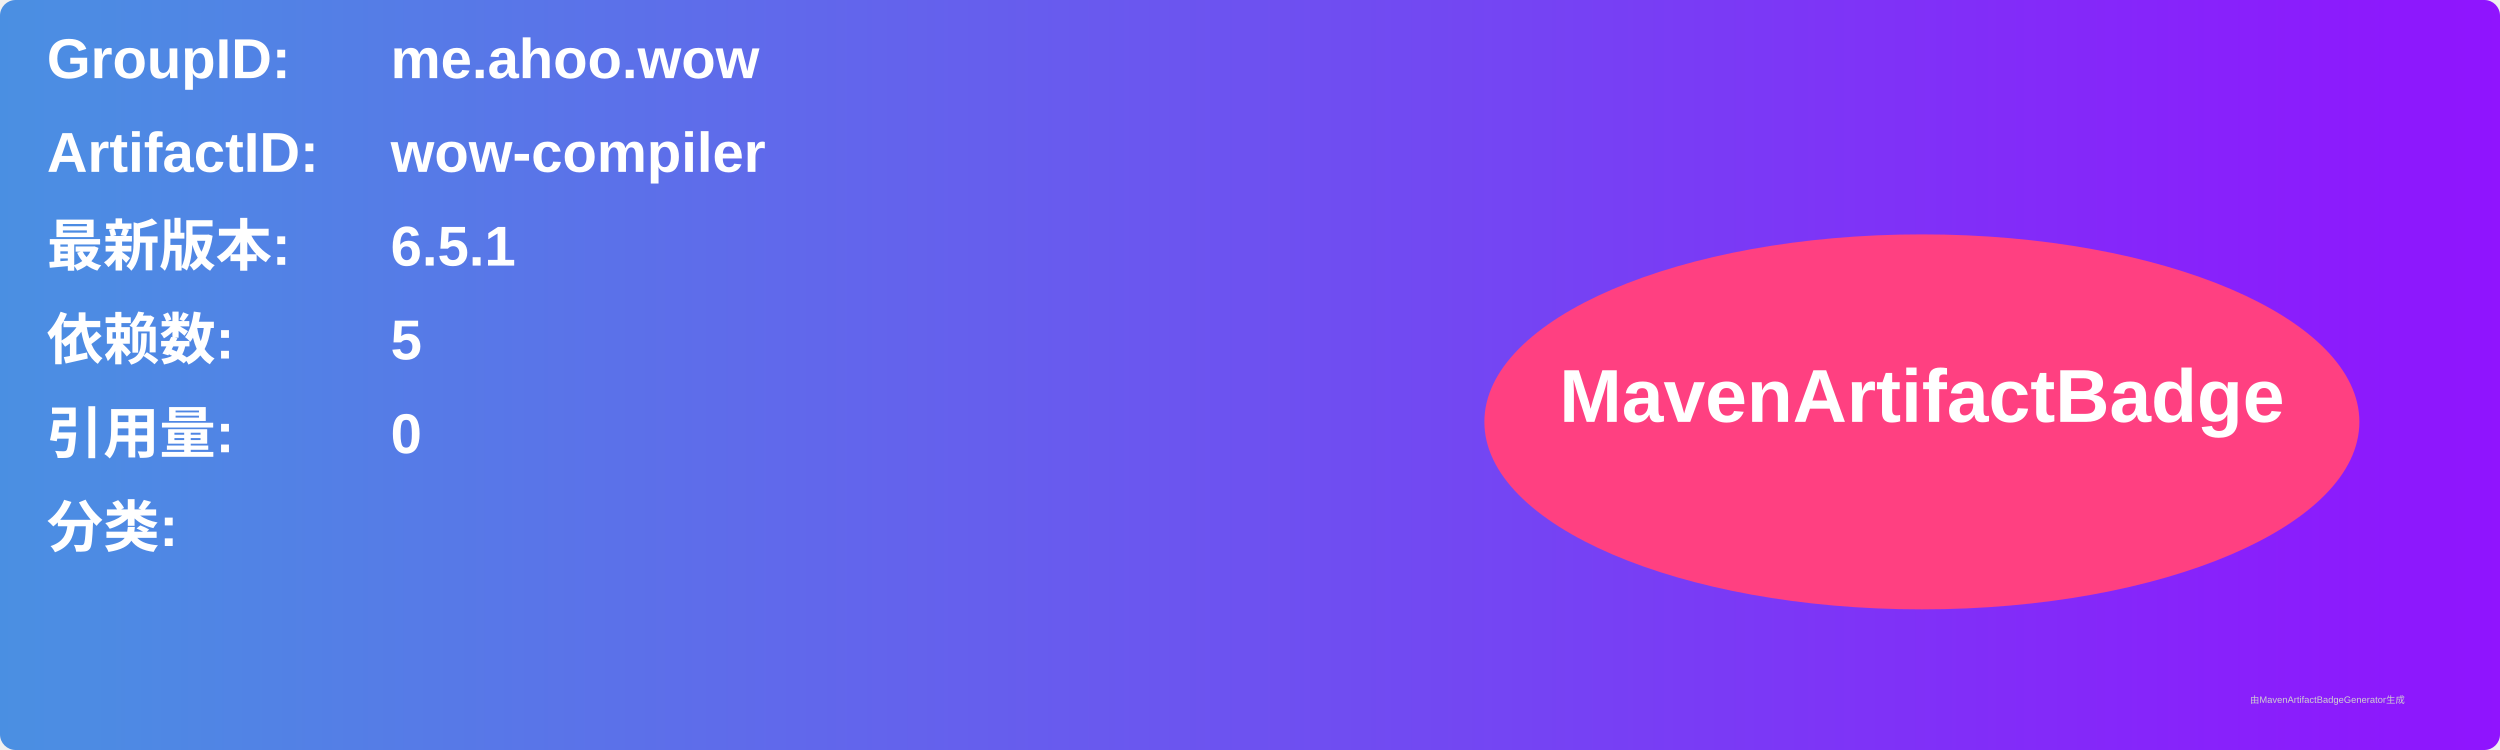
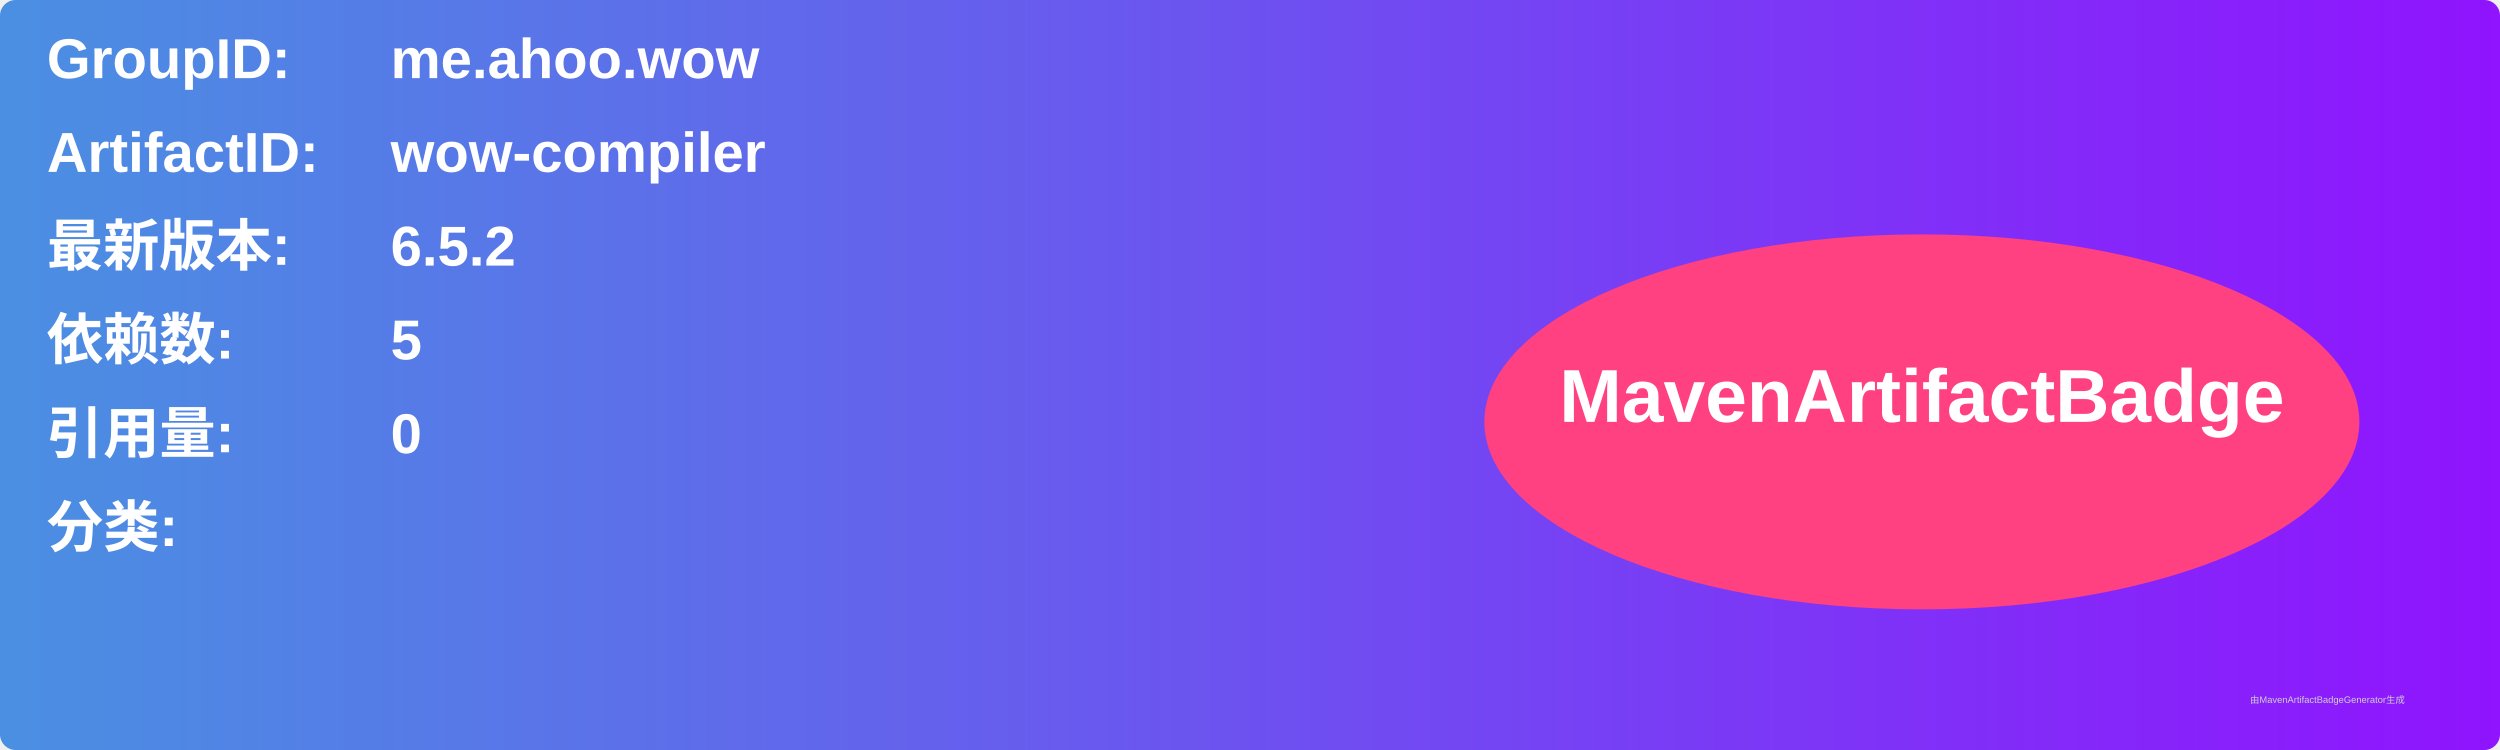
<svg xmlns="http://www.w3.org/2000/svg" width="800" height="240" viewBox="0 0 800 240">
  <linearGradient id="grad" x1="0%" y1="0%" x2="100%" y2="0%">
    <stop offset="0%" stop-color="#4a90e2" />
    <stop offset="100%" stop-color="#9013fe" />
  </linearGradient>
  <rect width="100%" height="100%" rx="5" ry="5" fill="url(#grad)" />
  <g transform="translate(15, 15)">
    <text x="0" y="10" font-family="Arial" font-size="18" fill="white" font-weight="bold" width="260">GroupID:</text>
    <text x="110" y="10" font-family="Arial" font-size="18" fill="white" font-weight="bold" width="460">me.ahoo.wow</text>
    <text x="0" y="40" font-family="Arial" font-size="18" fill="white" font-weight="bold" width="260">ArtifactID:</text>
    <text x="110" y="40" font-family="Arial" font-size="18" fill="white" font-weight="bold" width="460">wow-compiler</text>
    <text x="0" y="70" font-family="Arial" font-size="18" fill="white" font-weight="bold">最新版本:</text>
    <text x="110" y="70" font-family="Arial" font-size="18" fill="white" font-weight="bold">
-       <tspan font-weight="bold">6.5.1</tspan>
+       <tspan font-weight="bold">6.5.2</tspan>
    </text>
    <text x="0" y="100" font-family="Arial" font-size="18" fill="white" font-weight="bold">依赖数: </text>
    <text x="110" y="100" font-family="Arial" font-size="18" fill="white">
      <tspan font-weight="bold">5</tspan>
    </text>
    <text x="0" y="130" font-family="Arial" font-size="18" fill="white" font-weight="bold">引用量: </text>
    <text x="110" y="130" font-family="Arial" font-size="18" fill="white">
      <tspan font-weight="bold">0</tspan>
    </text>
    <text x="0" y="160" font-family="Arial" font-size="18" fill="white" font-weight="bold">分类:</text>
    <text x="10" y="190" font-family="Arial" font-size="10" fill="white">
      <tspan font-weight="bold" />
    </text>
    <ellipse cx="600" cy="120" rx="140" ry="60" fill="#ff4081" />
    <text x="600" y="120" text-anchor="middle" font-family="Arial" font-size="24" fill="white" font-weight="bold">MavenArtifactBadge</text>
  </g>
  <text x="720" y="225" font-family="Arial" font-size="3" fill="#d0d0d0">由MavenArtifactBadgeGenerator生成</text>
</svg>
